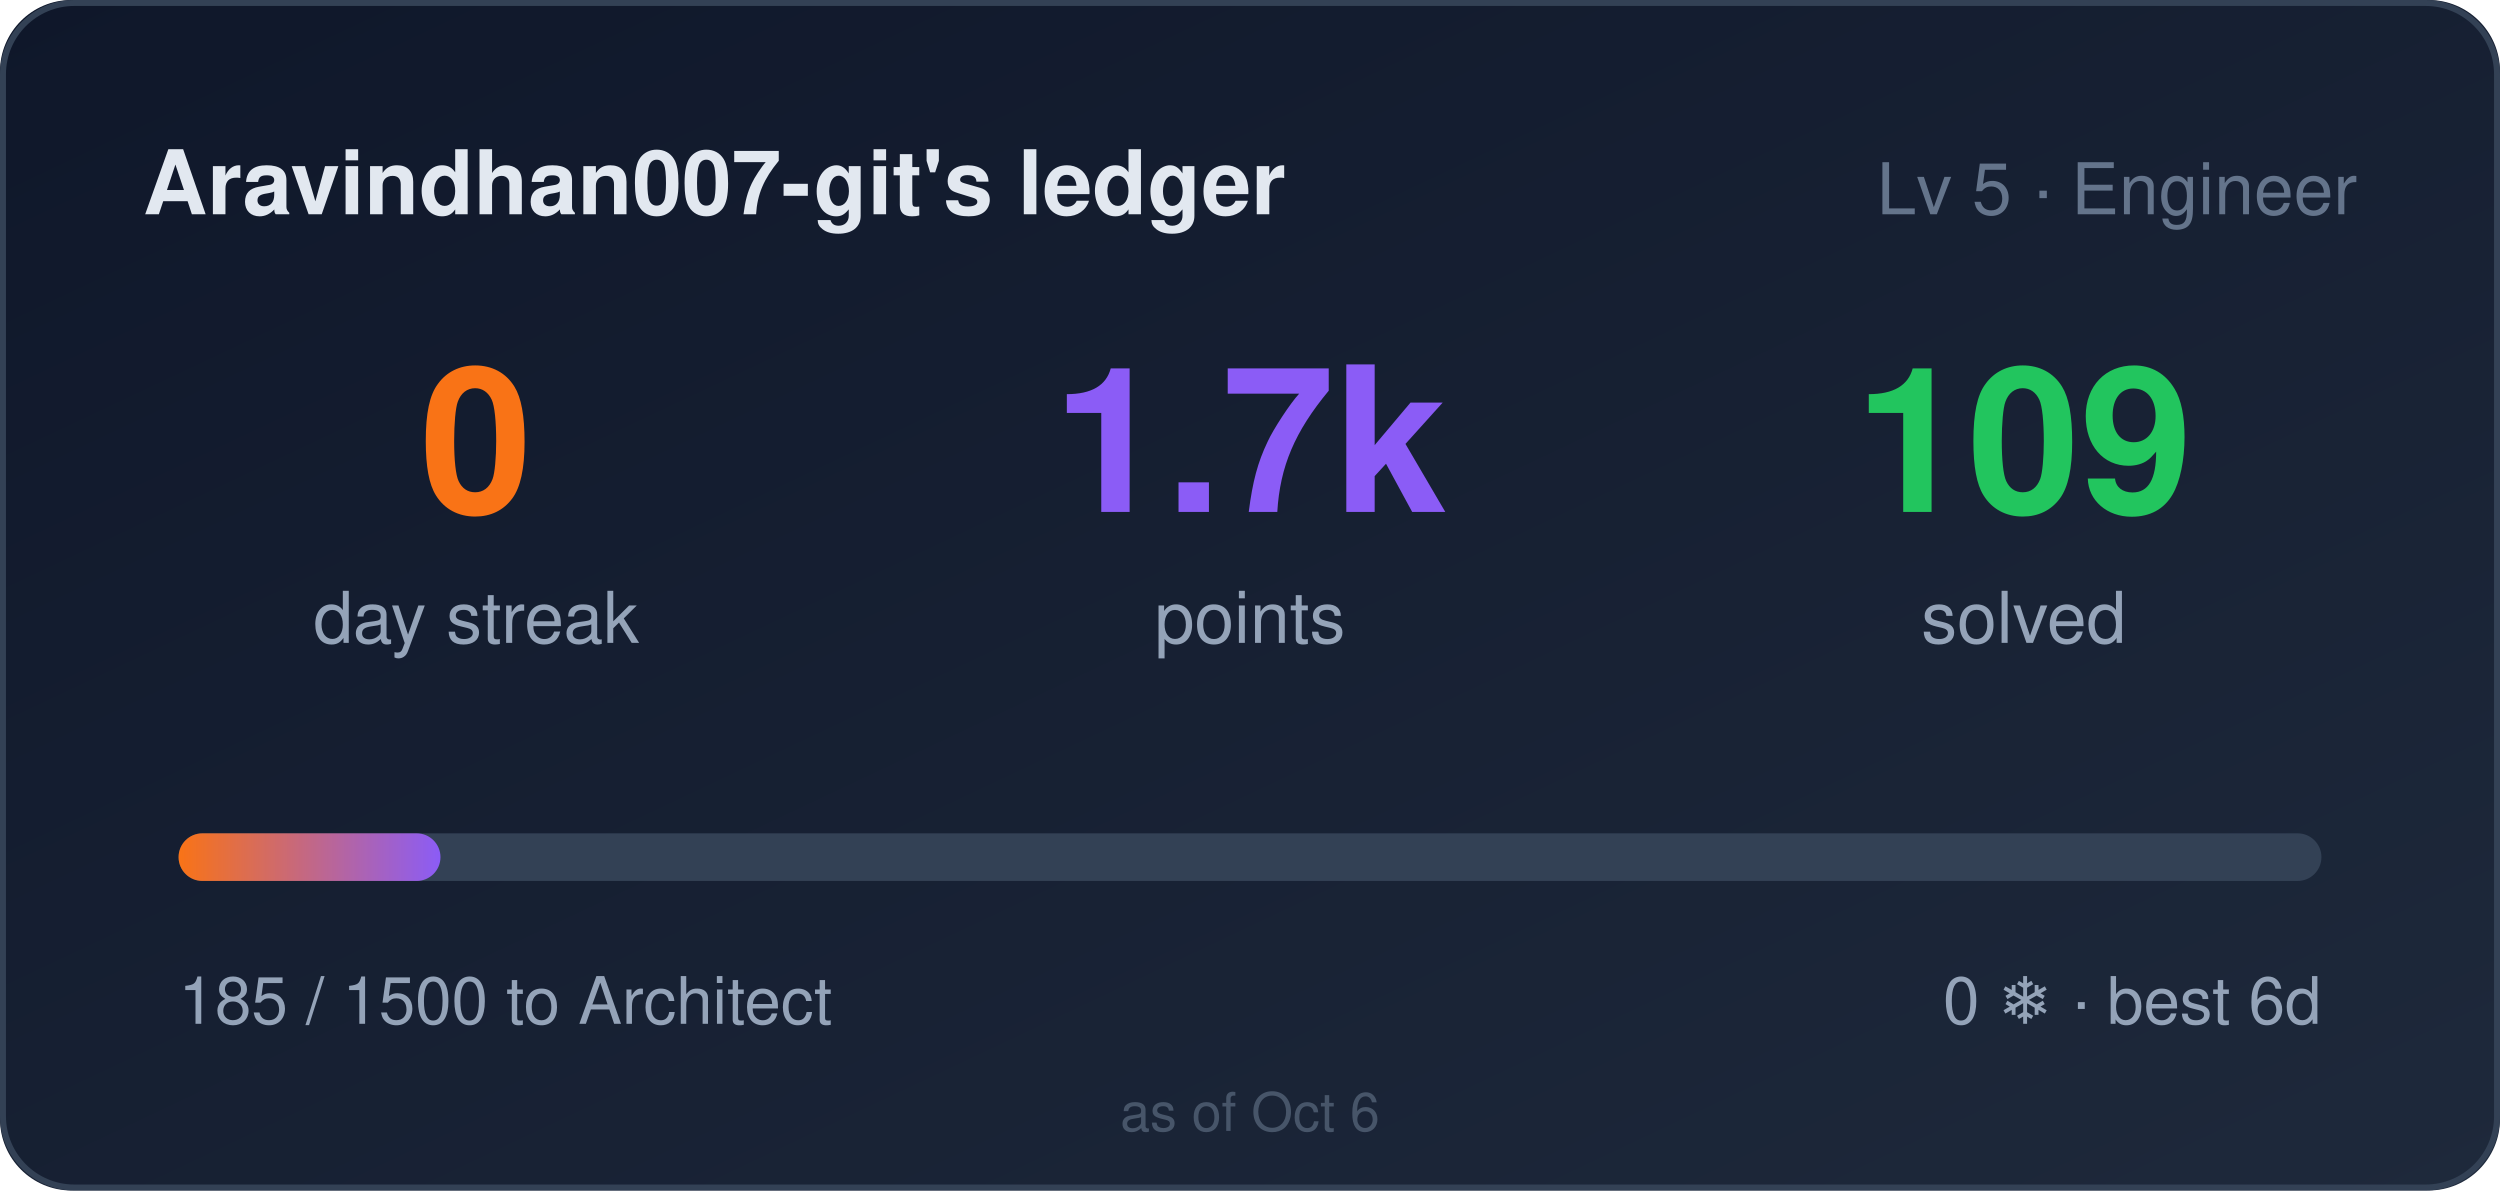
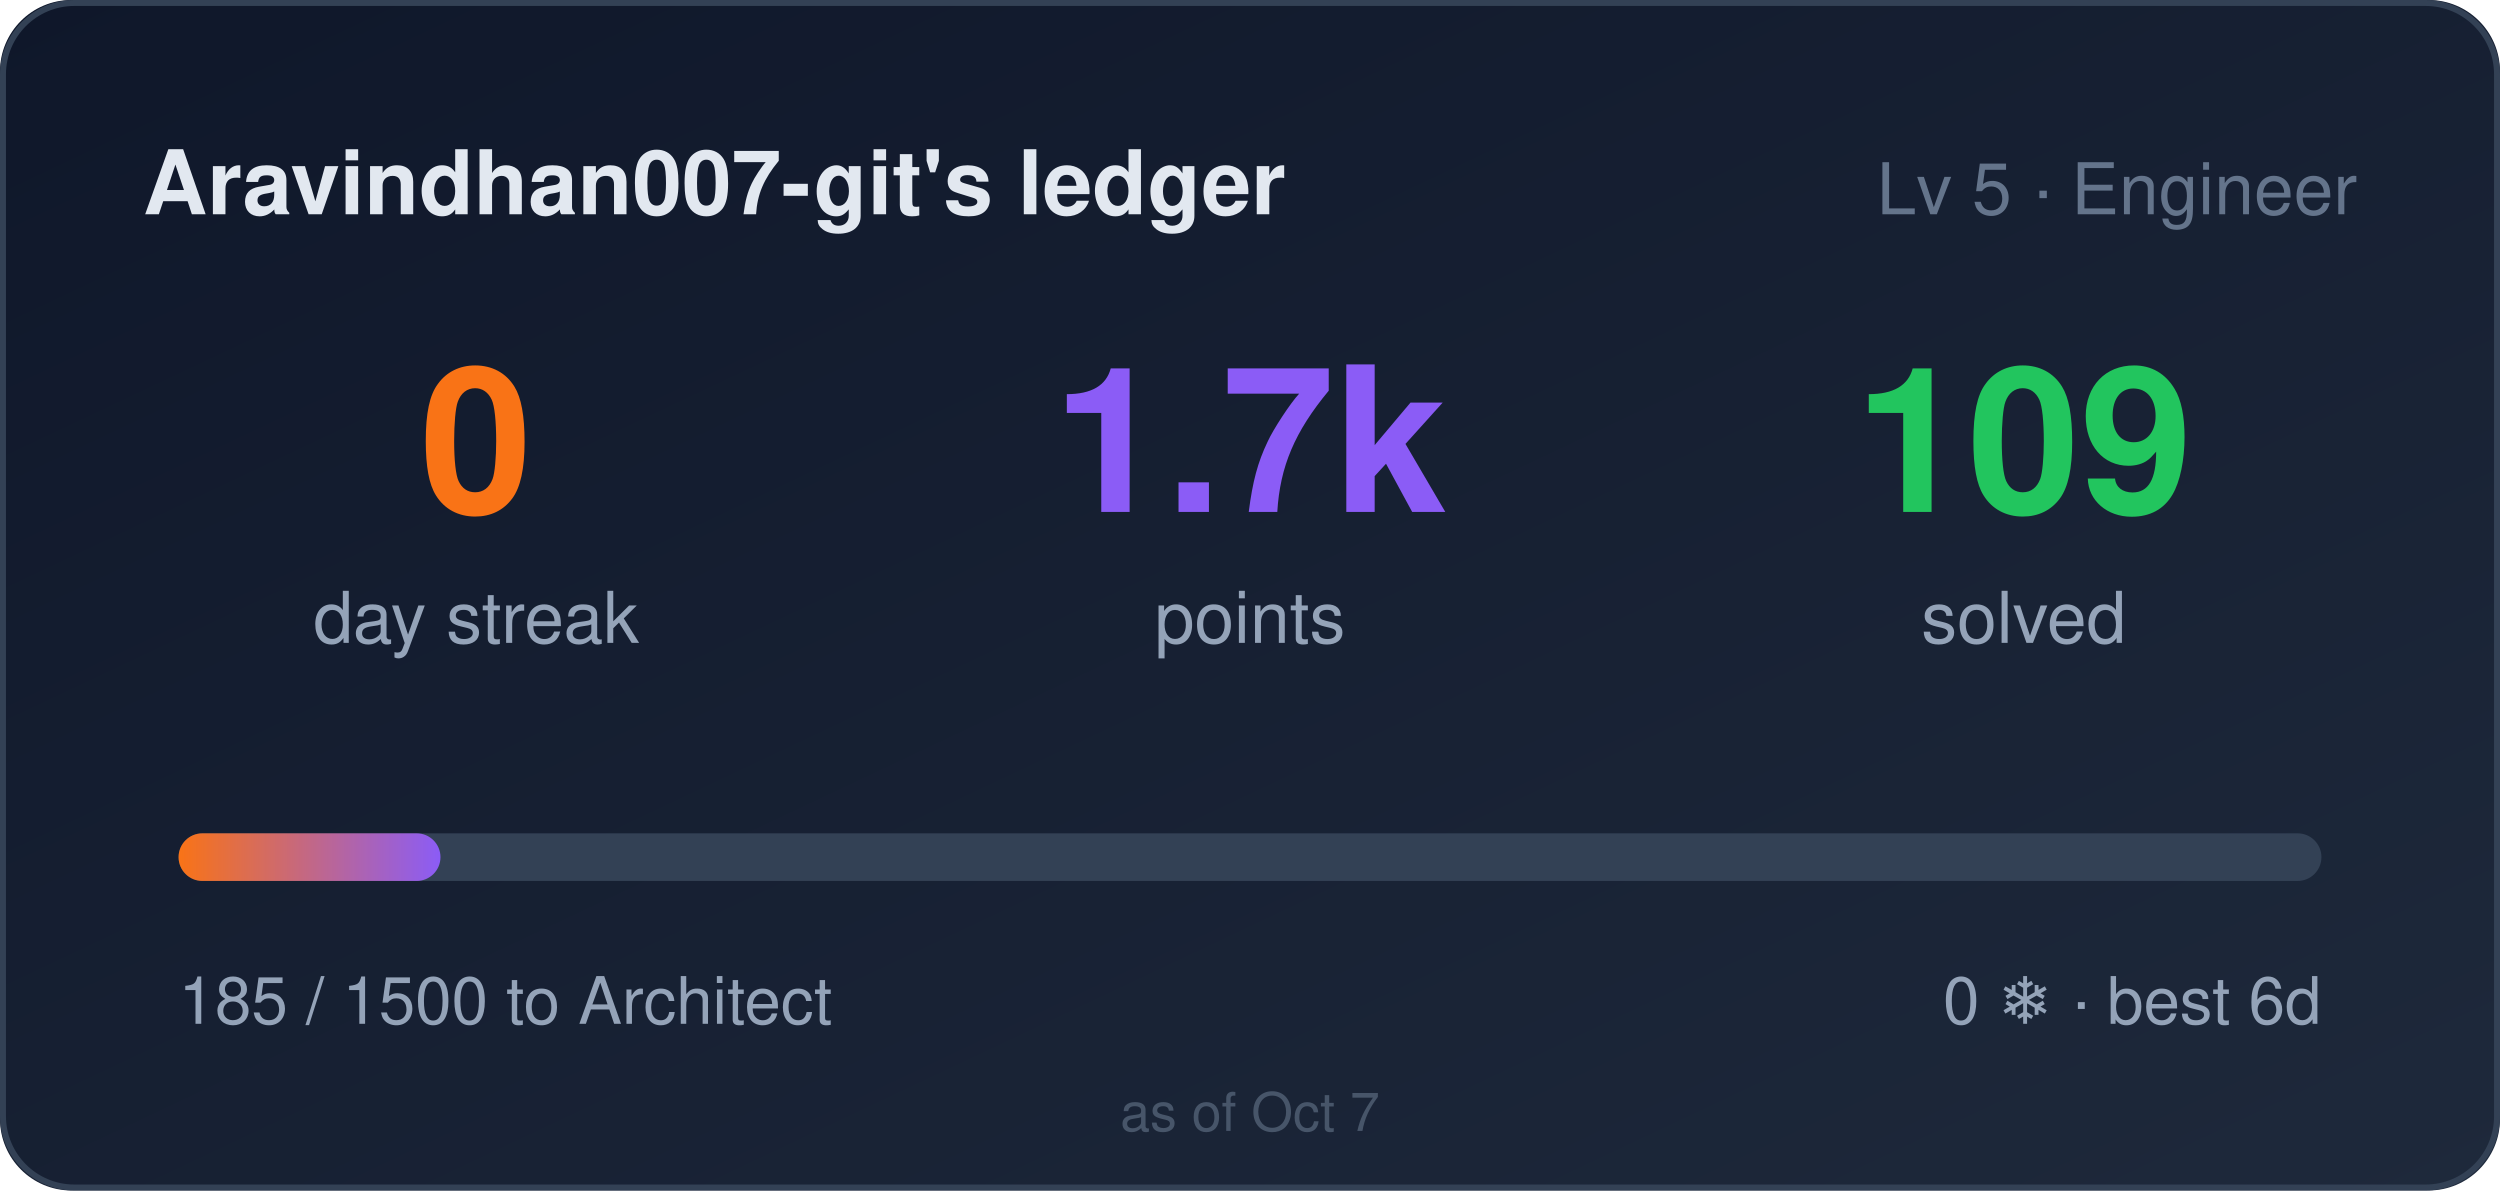
<svg xmlns="http://www.w3.org/2000/svg" width="420" height="200" role="img" aria-label="Aravindhan007-git's ledger: 0 day streak, 1685 points">
  <style>
    .bar,.n{transform-box:fill-box}
    .bar{transform-origin:left center}
    @media (prefers-reduced-motion: no-preference){
      .bar{animation:cl-grow .9s cubic-bezier(.22,1,.36,1) both}
      .n{animation:cl-rise .5s ease-out both}
      .n2{animation-delay:.08s}
      .n3{animation-delay:.16s}
    }
    @keyframes cl-grow{from{transform:scaleX(0)}to{transform:scaleX(1)}}
    @keyframes cl-rise{from{opacity:0;transform:translateY(6px)}to{opacity:1;transform:none}}
  </style>
  <defs>
    <linearGradient id="bg" x1="0" y1="0" x2="1" y2="1">
      <stop offset="0" stop-color="#0f172a" />
      <stop offset="1" stop-color="#1e293b" />
    </linearGradient>
    <linearGradient id="bar" x1="0" y1="0" x2="1" y2="0">
      <stop offset="0" stop-color="#f97316" />
      <stop offset="1" stop-color="#8b5cf6" />
    </linearGradient>
  </defs>
  <rect width="420" height="200" rx="12" fill="url(#bg)" />
  <rect x="0.5" y="0.5" width="419" height="199" rx="12" fill="none" stroke="#334155" />
  <text x="24" y="36" fill="#e2e8f0" font-size="15" font-weight="600" font-family="Segoe UI,Helvetica,Arial,sans-serif">Aravindhan007-git's ledger</text>
  <text x="396" y="36" fill="#64748b" font-size="12" text-anchor="end" font-family="Segoe UI,Helvetica,Arial,sans-serif">Lv 5 · Engineer</text>
  <g font-family="Segoe UI,Helvetica,Arial,sans-serif">
    <text class="n n1" x="80" y="86" fill="#f97316" font-size="34" font-weight="700" text-anchor="middle">0</text>
    <text x="80" y="108" fill="#94a3b8" font-size="12" text-anchor="middle">day streak</text>
    <text class="n n2" x="210" y="86" fill="#8b5cf6" font-size="34" font-weight="700" text-anchor="middle">1.7k</text>
    <text x="210" y="108" fill="#94a3b8" font-size="12" text-anchor="middle">points</text>
    <text class="n n3" x="340" y="86" fill="#22c55e" font-size="34" font-weight="700" text-anchor="middle">109</text>
    <text x="340" y="108" fill="#94a3b8" font-size="12" text-anchor="middle">solved</text>
  </g>
  <rect x="30" y="140" width="360" height="8" rx="4" fill="#334155" />
  <rect class="bar" x="30" y="140" width="44" height="8" rx="4" fill="url(#bar)" />
  <text x="30" y="172" fill="#94a3b8" font-size="11" font-family="Segoe UI,Helvetica,Arial,sans-serif">185 / 1500 to Architect</text>
  <text x="390" y="172" fill="#94a3b8" font-size="11" text-anchor="end" font-family="Segoe UI,Helvetica,Arial,sans-serif">0 ❄ · best 6d</text>
-   <text x="210" y="190" fill="#475569" font-size="9" text-anchor="middle" font-family="Segoe UI,Helvetica,Arial,sans-serif">as of Oct 6</text>
+   <text x="210" y="190" fill="#475569" font-size="9" text-anchor="middle" font-family="Segoe UI,Helvetica,Arial,sans-serif">as of Oct 7</text>
</svg>
